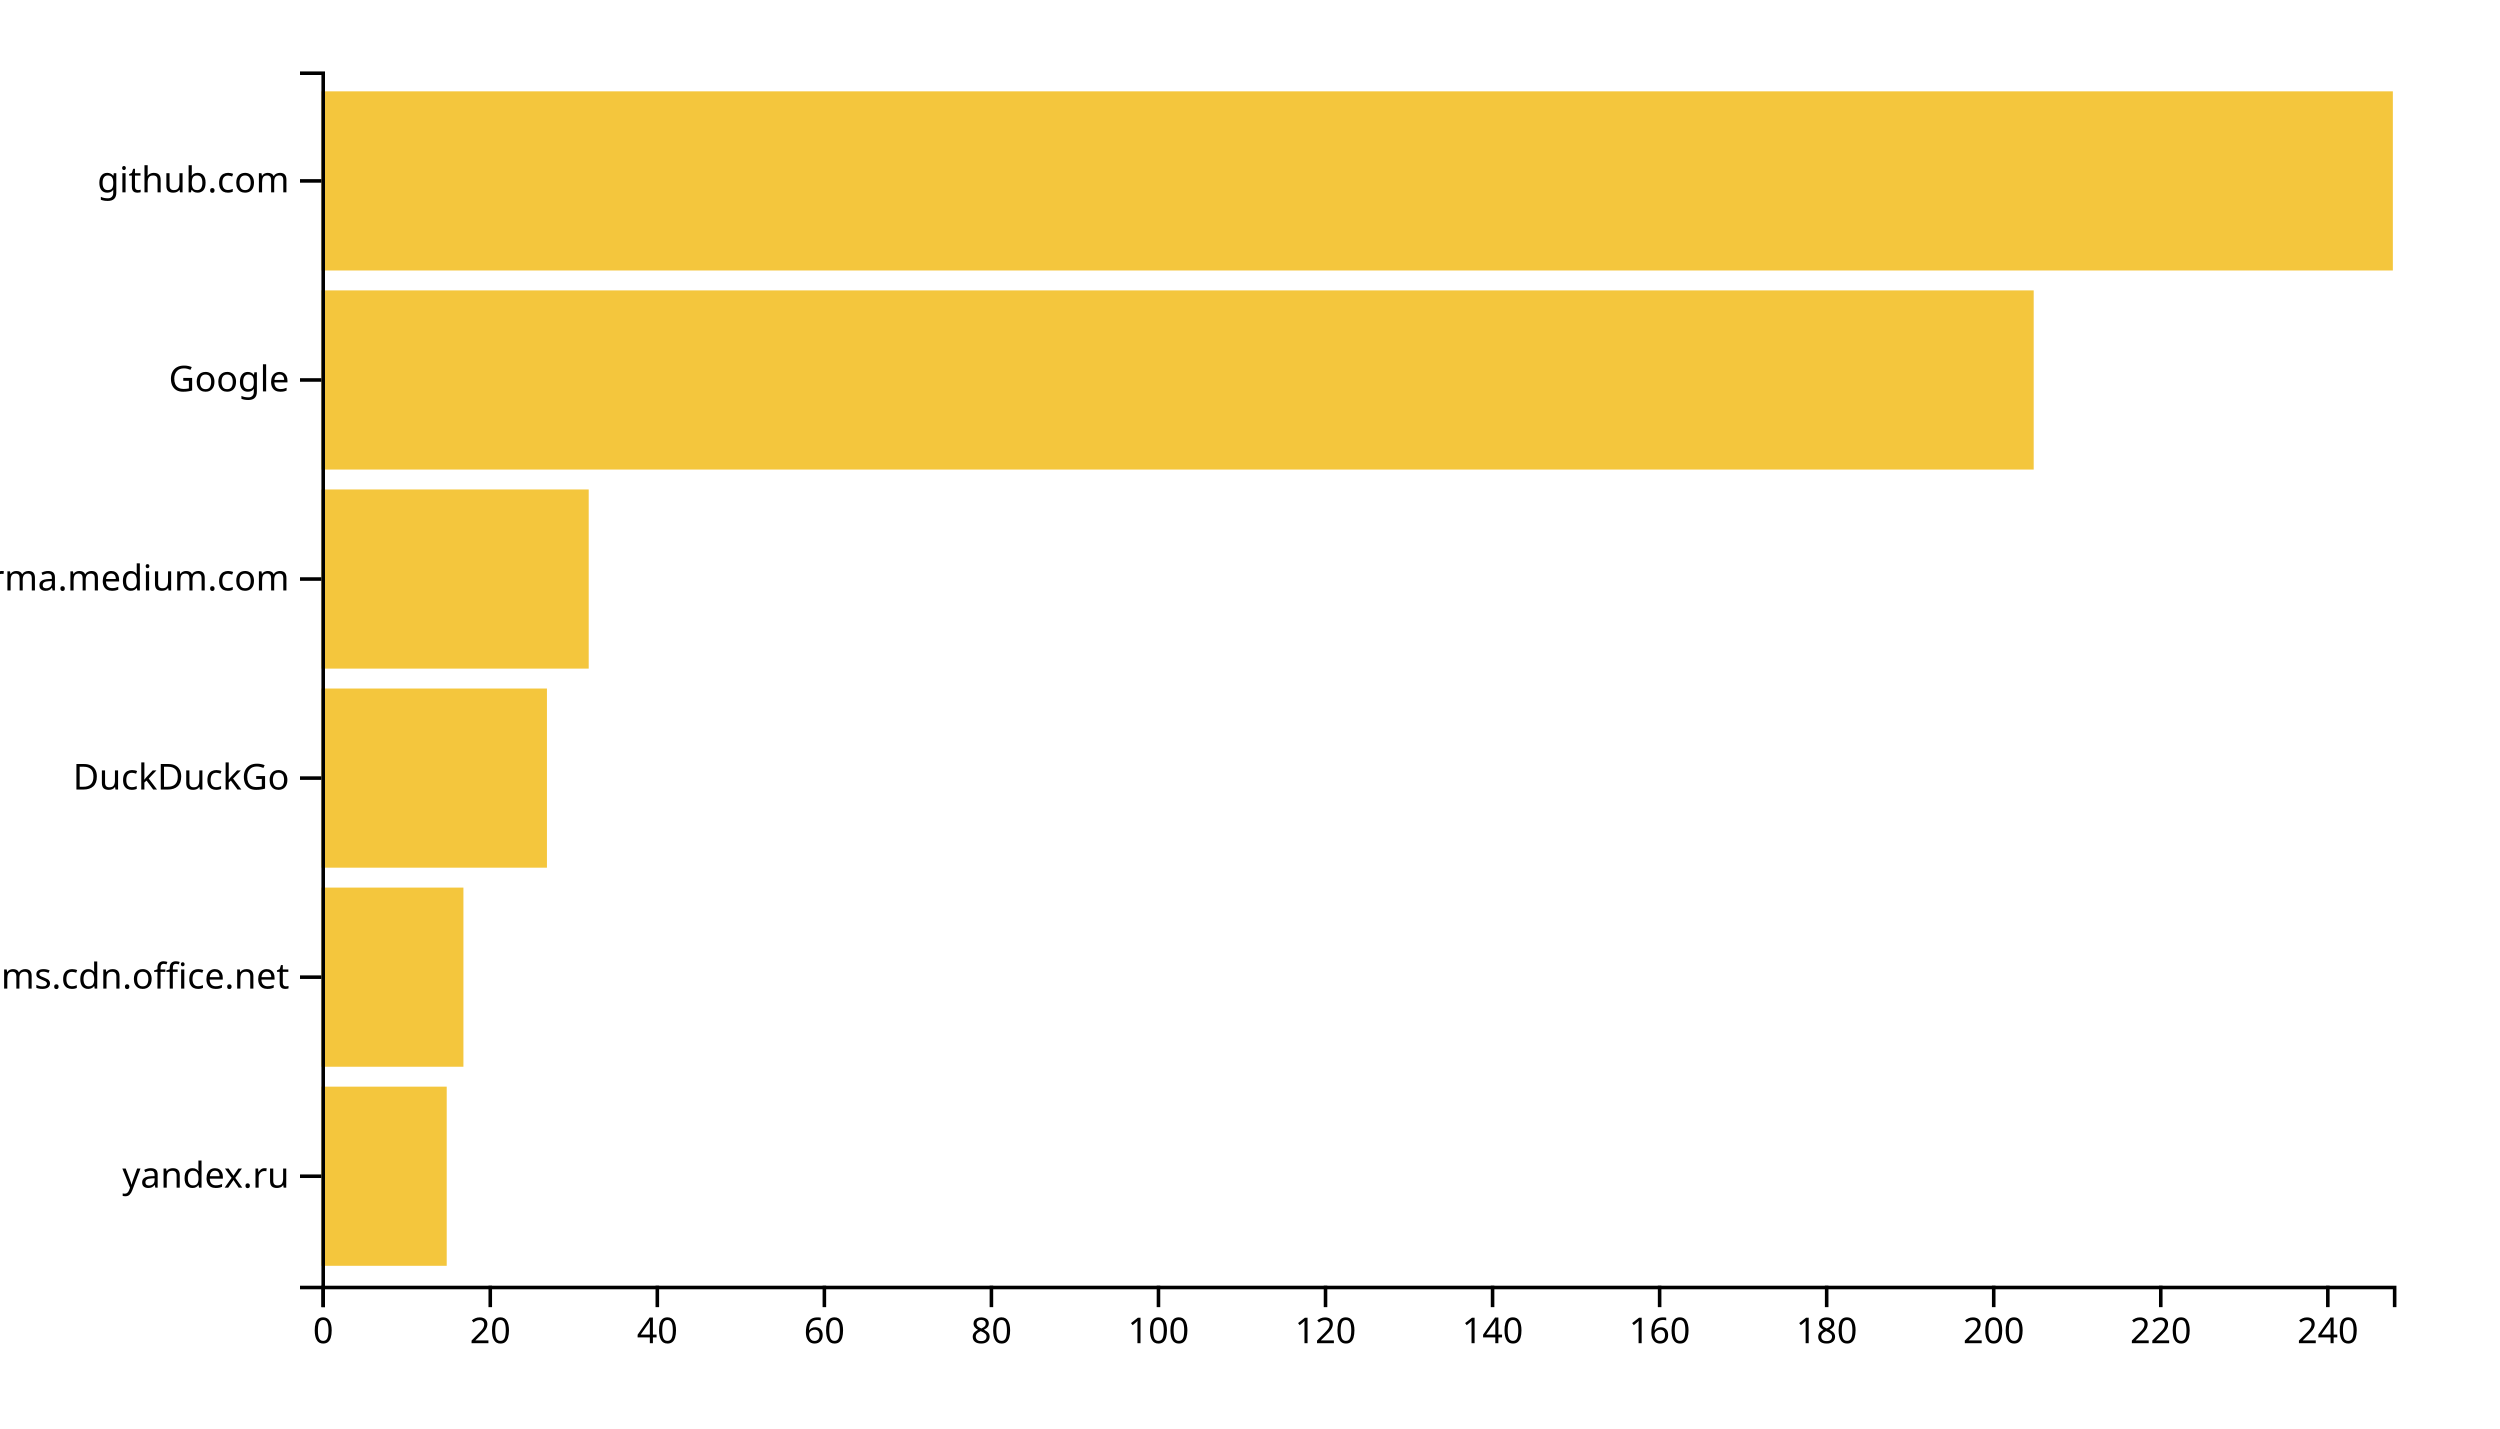
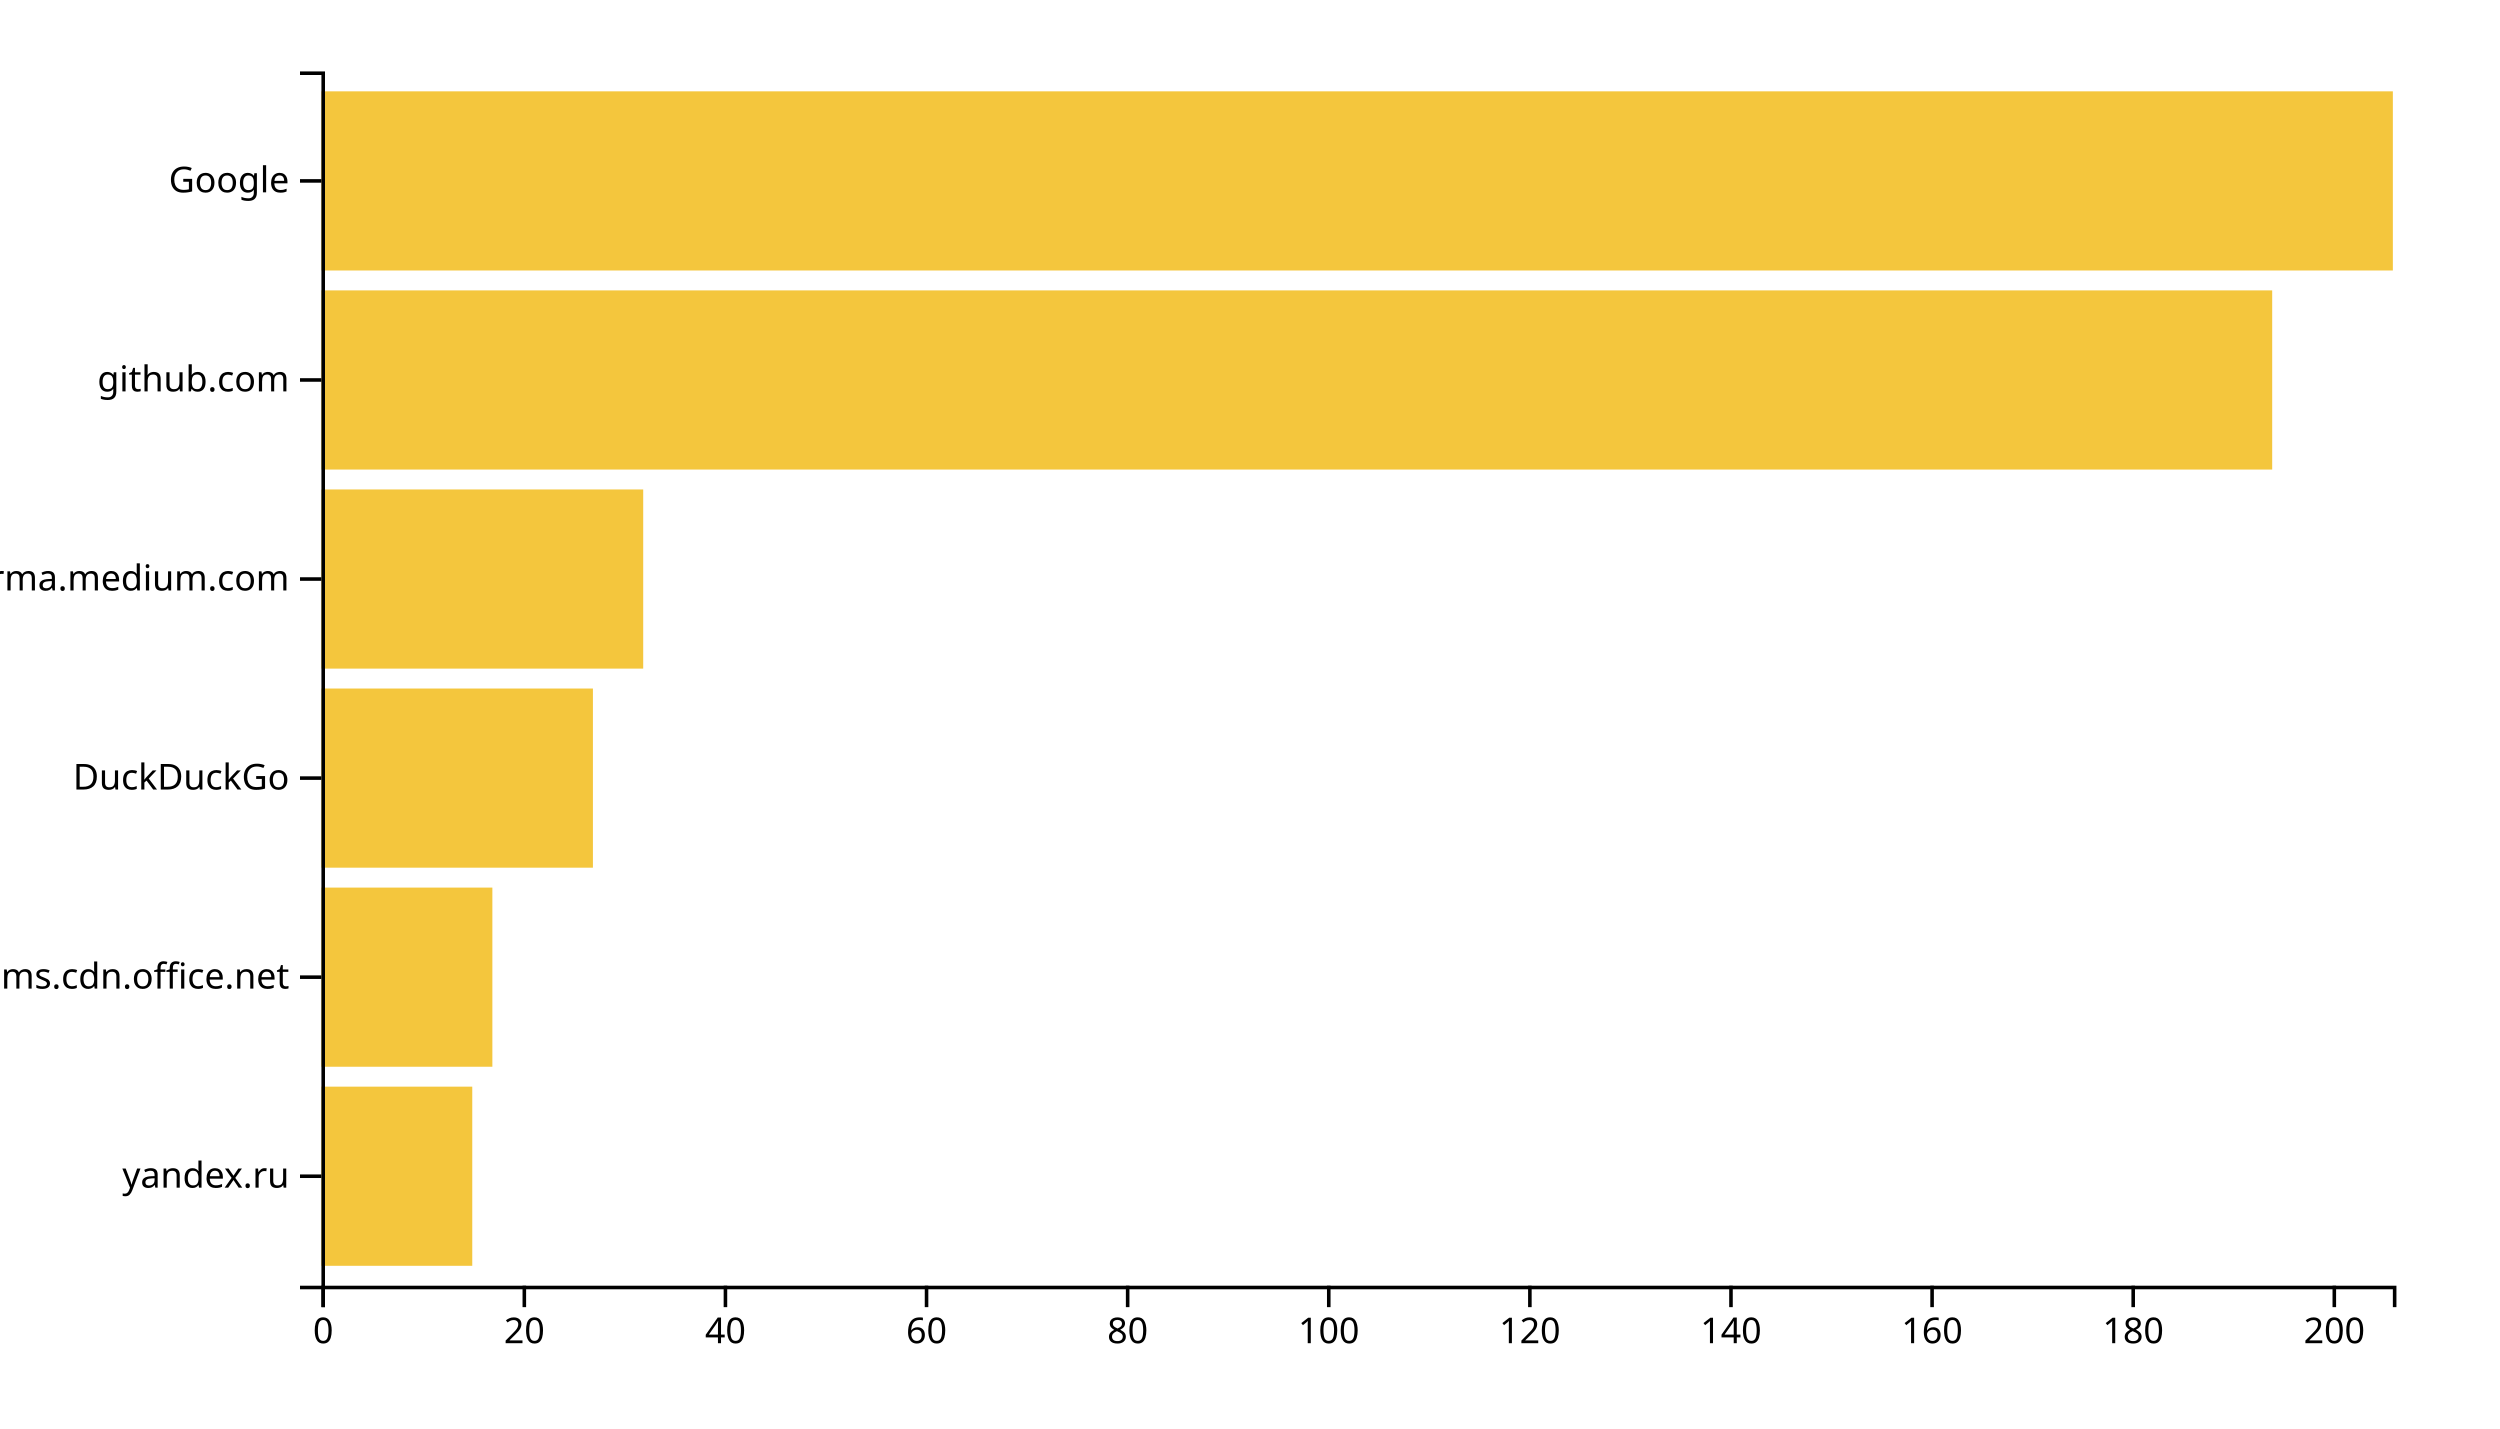
<svg xmlns="http://www.w3.org/2000/svg" width="700" height="400">
  <g transform="translate(90,20)">
-     <rect class="bar" width="35.081" y="284.262" height="50.164" style="fill: #f4c63d; text-anchor: end;" />
-     <rect class="bar" width="39.758" y="228.525" height="50.164" style="fill: #f4c63d; text-anchor: end;" />
-     <rect class="bar" width="63.145" y="172.787" height="50.164" style="fill: #f4c63d; text-anchor: end;" />
-     <rect class="bar" width="74.839" y="117.049" height="50.164" style="fill: #f4c63d; text-anchor: end;" />
-     <rect class="bar" width="479.435" y="61.311" height="50.164" style="fill: #f4c63d; text-anchor: end;" />
+     <rect class="bar" width="42.233" y="284.262" height="50.164" style="fill: #f4c63d; text-anchor: end;" />
+     <rect class="bar" width="47.864" y="228.525" height="50.164" style="fill: #f4c63d; text-anchor: end;" />
+     <rect class="bar" width="76.019" y="172.787" height="50.164" style="fill: #f4c63d; text-anchor: end;" />
+     <rect class="bar" width="90.097" y="117.049" height="50.164" style="fill: #f4c63d; text-anchor: end;" />
+     <rect class="bar" width="546.214" y="61.311" height="50.164" style="fill: #f4c63d; text-anchor: end;" />
    <rect class="bar" width="580" y="5.574" height="50.164" style="fill: #f4c63d; text-anchor: end;" />
    <g transform="translate(0,340)" fill="none" font-size="10" font-family="sans-serif" text-anchor="middle">
      <path class="domain" stroke="currentColor" d="M0.5,6V0.5H580.5V6" />
      <g class="tick" opacity="1" transform="translate(0.5,0)">
        <line stroke="currentColor" y2="6" />
        <text fill="currentColor" y="9" dy="0.71em">0</text>
      </g>
-       <g class="tick" opacity="1" transform="translate(47.27419,0)">
+       <g class="tick" opacity="1" transform="translate(56.81068,0)">
        <line stroke="currentColor" y2="6" />
        <text fill="currentColor" y="9" dy="0.71em">20</text>
      </g>
-       <g class="tick" opacity="1" transform="translate(94.04839,0)">
+       <g class="tick" opacity="1" transform="translate(113.1214,0)">
        <line stroke="currentColor" y2="6" />
        <text fill="currentColor" y="9" dy="0.71em">40</text>
      </g>
-       <g class="tick" opacity="1" transform="translate(140.8226,0)">
+       <g class="tick" opacity="1" transform="translate(169.432,0)">
        <line stroke="currentColor" y2="6" />
        <text fill="currentColor" y="9" dy="0.71em">60</text>
      </g>
-       <g class="tick" opacity="1" transform="translate(187.5968,0)">
+       <g class="tick" opacity="1" transform="translate(225.7427,0)">
        <line stroke="currentColor" y2="6" />
        <text fill="currentColor" y="9" dy="0.71em">80</text>
      </g>
-       <g class="tick" opacity="1" transform="translate(234.371,0)">
+       <g class="tick" opacity="1" transform="translate(282.0534,0)">
        <line stroke="currentColor" y2="6" />
        <text fill="currentColor" y="9" dy="0.71em">100</text>
      </g>
-       <g class="tick" opacity="1" transform="translate(281.1452,0)">
+       <g class="tick" opacity="1" transform="translate(338.3641,0)">
        <line stroke="currentColor" y2="6" />
        <text fill="currentColor" y="9" dy="0.71em">120</text>
      </g>
-       <g class="tick" opacity="1" transform="translate(327.9194,0)">
+       <g class="tick" opacity="1" transform="translate(394.6748,0)">
        <line stroke="currentColor" y2="6" />
        <text fill="currentColor" y="9" dy="0.71em">140</text>
      </g>
-       <g class="tick" opacity="1" transform="translate(374.6935,0)">
+       <g class="tick" opacity="1" transform="translate(450.9854,0)">
        <line stroke="currentColor" y2="6" />
        <text fill="currentColor" y="9" dy="0.71em">160</text>
      </g>
-       <g class="tick" opacity="1" transform="translate(421.4677,0)">
+       <g class="tick" opacity="1" transform="translate(507.2961,0)">
        <line stroke="currentColor" y2="6" />
        <text fill="currentColor" y="9" dy="0.71em">180</text>
      </g>
-       <g class="tick" opacity="1" transform="translate(468.2419,0)">
+       <g class="tick" opacity="1" transform="translate(563.6068,0)">
        <line stroke="currentColor" y2="6" />
        <text fill="currentColor" y="9" dy="0.71em">200</text>
-       </g>
-       <g class="tick" opacity="1" transform="translate(515.0161,0)">
-         <line stroke="currentColor" y2="6" />
-         <text fill="currentColor" y="9" dy="0.71em">220</text>
-       </g>
-       <g class="tick" opacity="1" transform="translate(561.7903,0)">
-         <line stroke="currentColor" y2="6" />
-         <text fill="currentColor" y="9" dy="0.71em">240</text>
      </g>
    </g>
    <g fill="none" font-size="10" font-family="sans-serif" text-anchor="end">
      <path class="domain" stroke="currentColor" d="M-6,340.5H0.5V0.5H-6" />
      <g class="tick" opacity="1" transform="translate(0,309.3443)">
        <line stroke="currentColor" x2="-6" />
        <text fill="currentColor" x="-9" dy="0.32em">yandex.ru</text>
      </g>
      <g class="tick" opacity="1" transform="translate(0,253.6066)">
        <line stroke="currentColor" x2="-6" />
        <text fill="currentColor" x="-9" dy="0.32em">statics.teams.cdn.office.net</text>
      </g>
      <g class="tick" opacity="1" transform="translate(0,197.8689)">
        <line stroke="currentColor" x2="-6" />
        <text fill="currentColor" x="-9" dy="0.32em">DuckDuckGo</text>
      </g>
      <g class="tick" opacity="1" transform="translate(0,142.1311)">
        <line stroke="currentColor" x2="-6" />
        <text fill="currentColor" x="-9" dy="0.32em">xgirma.medium.com</text>
      </g>
      <g class="tick" opacity="1" transform="translate(0,86.39344)">
        <line stroke="currentColor" x2="-6" />
-         <text fill="currentColor" x="-9" dy="0.32em">Google</text>
+         <text fill="currentColor" x="-9" dy="0.32em">github.com</text>
      </g>
      <g class="tick" opacity="1" transform="translate(0,30.65574)">
        <line stroke="currentColor" x2="-6" />
-         <text fill="currentColor" x="-9" dy="0.32em">github.com</text>
+         <text fill="currentColor" x="-9" dy="0.32em">Google</text>
      </g>
    </g>
  </g>
</svg>
